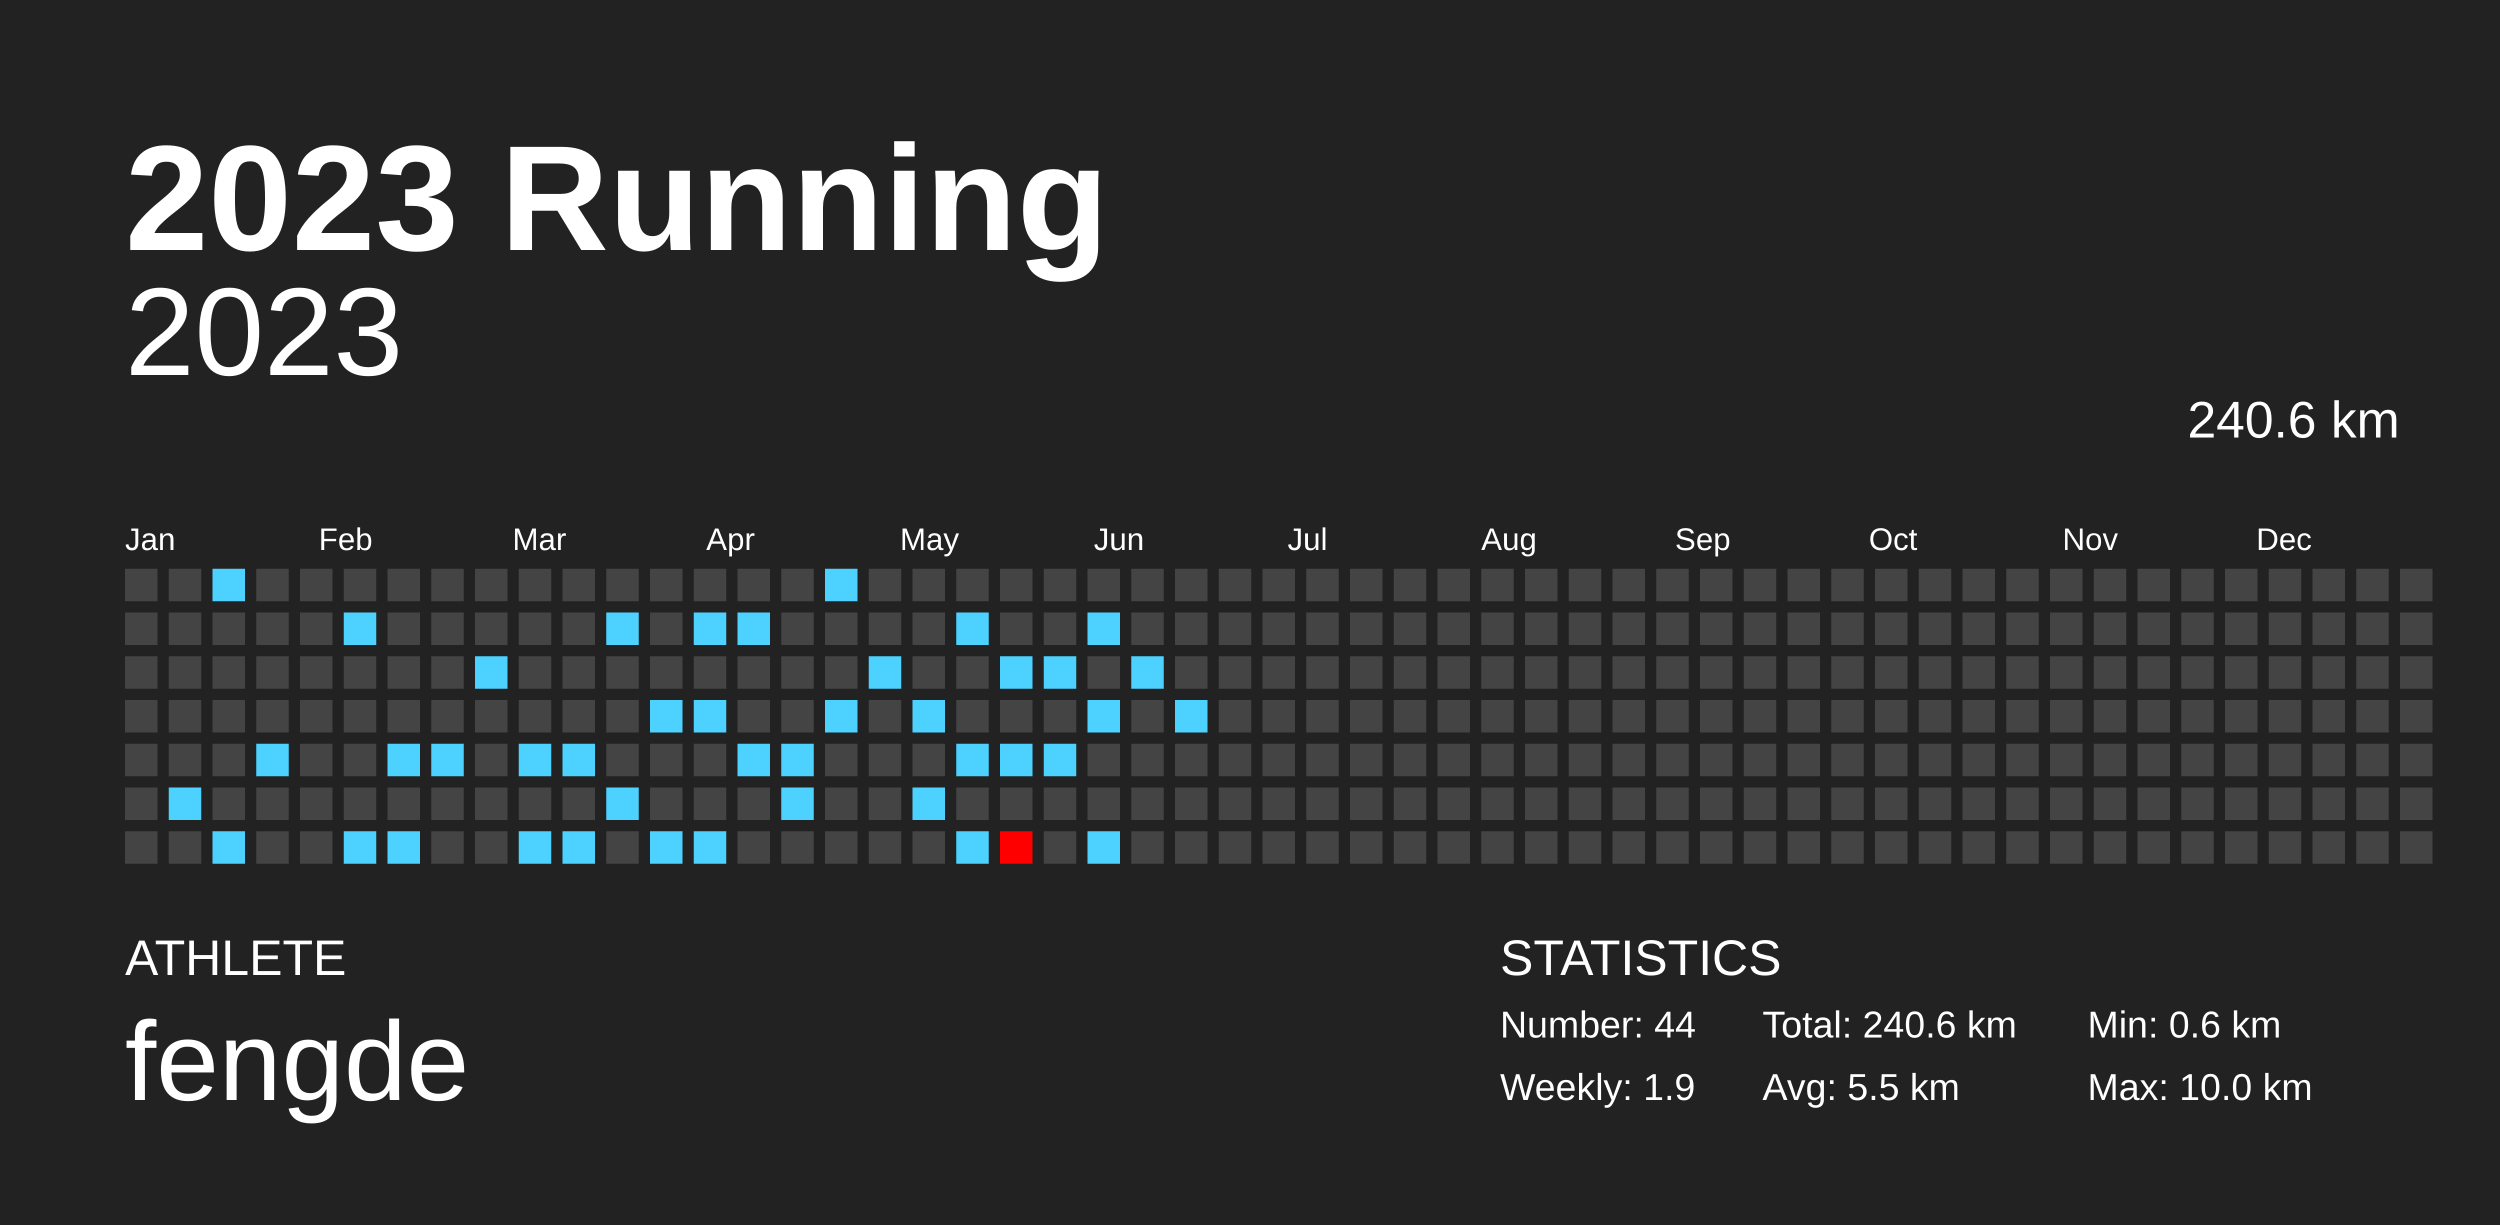
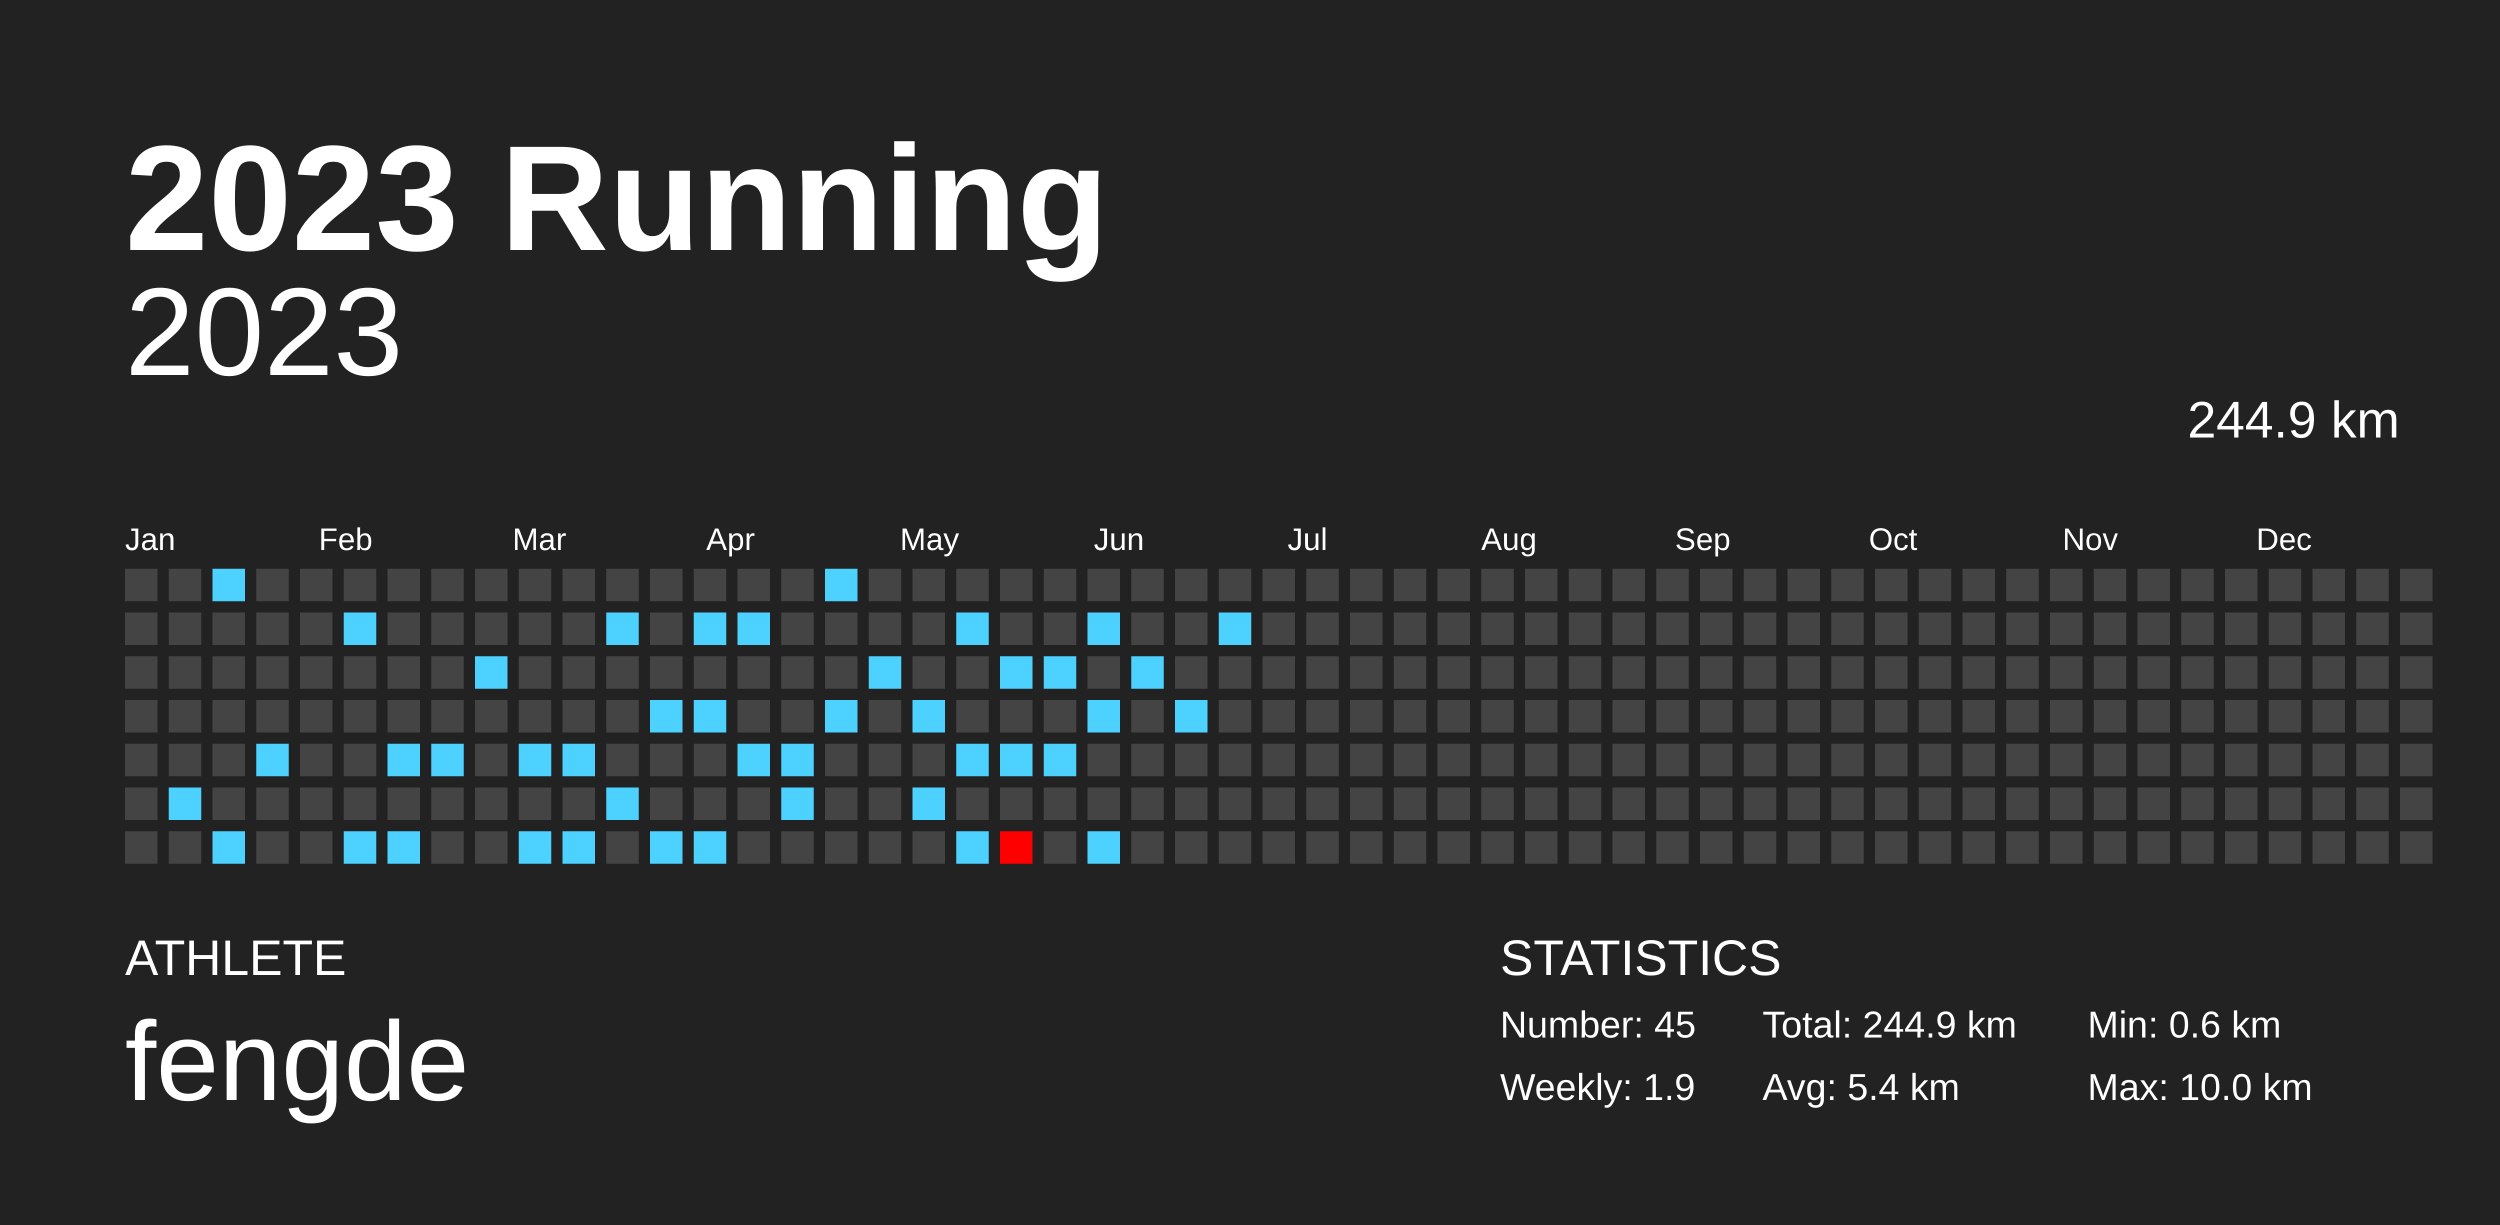
<svg xmlns="http://www.w3.org/2000/svg" baseProfile="full" height="98mm" version="1.1" viewBox="0,0,200,98" width="200mm">
  <defs />
  <rect fill="#222222" height="98" width="200" x="0" y="0" />
  <text fill="#FFFFFF" style="font-size:12px; font-family:Arial; font-weight:bold;" x="10" y="20">2023 Running</text>
  <text fill="#FFFFFF" style="font-size:4px; font-family:Arial" x="10" y="78">ATHLETE</text>
  <text fill="#FFFFFF" style="font-size:9px; font-family:Arial" x="10" y="88">fengde</text>
  <text fill="#FFFFFF" style="font-size:4px; font-family:Arial" x="120" y="78">STATISTICS</text>
-   <text fill="#FFFFFF" style="font-size:3px; font-family:Arial" x="120" y="83">Number: 44</text>
+   <text fill="#FFFFFF" style="font-size:3px; font-family:Arial" x="120" y="83">Number: 45</text>
  <text fill="#FFFFFF" style="font-size:3px; font-family:Arial" x="120" y="88">Weekly: 1.9</text>
-   <text fill="#FFFFFF" style="font-size:3px; font-family:Arial" x="141" y="83">Total: 240.6 km</text>
-   <text fill="#FFFFFF" style="font-size:3px; font-family:Arial" x="141" y="88">Avg: 5.5 km</text>
+   <text fill="#FFFFFF" style="font-size:3px; font-family:Arial" x="141" y="83">Total: 244.9 km</text>
+   <text fill="#FFFFFF" style="font-size:3px; font-family:Arial" x="141" y="88">Avg: 5.4 km</text>
  <text fill="#FFFFFF" style="font-size:3px; font-family:Arial" x="167" y="83">Min: 0.6 km</text>
  <text fill="#FFFFFF" style="font-size:3px; font-family:Arial" x="167" y="88">Max: 10.0 km</text>
  <text alignment-baseline="hanging" fill="#FFFFFF" style="font-size:10.0px; font-family:Arial;" x="10" y="30">2023</text>
-   <text alignment-baseline="hanging" fill="#FFFFFF" style="font-size:4.125px; font-family:Arial;" x="175" y="35">240.6 km</text>
+   <text alignment-baseline="hanging" fill="#FFFFFF" style="font-size:4.125px; font-family:Arial;" x="175" y="35">244.9 km</text>
  <text fill="#FFFFFF" style="font-size:2.5px; font-family:Arial" x="10.0" y="44">Jan</text>
  <text fill="#FFFFFF" style="font-size:2.5px; font-family:Arial" x="25.5" y="44">Feb</text>
  <text fill="#FFFFFF" style="font-size:2.5px; font-family:Arial" x="41.0" y="44">Mar</text>
  <text fill="#FFFFFF" style="font-size:2.5px; font-family:Arial" x="56.5" y="44">Apr</text>
  <text fill="#FFFFFF" style="font-size:2.5px; font-family:Arial" x="72.0" y="44">May</text>
  <text fill="#FFFFFF" style="font-size:2.5px; font-family:Arial" x="87.5" y="44">Jun</text>
  <text fill="#FFFFFF" style="font-size:2.5px; font-family:Arial" x="103.0" y="44">Jul</text>
  <text fill="#FFFFFF" style="font-size:2.5px; font-family:Arial" x="118.5" y="44">Aug</text>
  <text fill="#FFFFFF" style="font-size:2.5px; font-family:Arial" x="134.0" y="44">Sep</text>
  <text fill="#FFFFFF" style="font-size:2.5px; font-family:Arial" x="149.5" y="44">Oct</text>
  <text fill="#FFFFFF" style="font-size:2.5px; font-family:Arial" x="165.0" y="44">Nov</text>
  <text fill="#FFFFFF" style="font-size:2.5px; font-family:Arial" x="180.5" y="44">Dec</text>
  <rect fill="#444444" height="2.6" width="2.6" x="10.0" y="45.5" />
  <rect fill="#444444" height="2.6" width="2.6" x="10.0" y="49.0" />
  <rect fill="#444444" height="2.6" width="2.6" x="10.0" y="52.5" />
  <rect fill="#444444" height="2.6" width="2.6" x="10.0" y="56.0" />
  <rect fill="#444444" height="2.6" width="2.6" x="10.0" y="59.5" />
  <rect fill="#444444" height="2.6" width="2.6" x="10.0" y="63.0" />
  <rect fill="#444444" height="2.6" width="2.6" x="10.0" y="66.5" />
  <rect fill="#444444" height="2.6" width="2.6" x="13.5" y="45.5" />
  <rect fill="#444444" height="2.6" width="2.6" x="13.5" y="49.0" />
  <rect fill="#444444" height="2.6" width="2.6" x="13.5" y="52.5" />
  <rect fill="#444444" height="2.6" width="2.6" x="13.5" y="56.0" />
  <rect fill="#444444" height="2.6" width="2.6" x="13.5" y="59.5" />
  <rect fill="#4dd2ff" height="2.6" width="2.6" x="13.5" y="63.0" />
  <rect fill="#444444" height="2.6" width="2.6" x="13.5" y="66.5" />
  <rect fill="#4dd2ff" height="2.6" width="2.6" x="17.0" y="45.5" />
  <rect fill="#444444" height="2.6" width="2.6" x="17.0" y="49.0" />
  <rect fill="#444444" height="2.6" width="2.6" x="17.0" y="52.5" />
  <rect fill="#444444" height="2.6" width="2.6" x="17.0" y="56.0" />
  <rect fill="#444444" height="2.6" width="2.6" x="17.0" y="59.5" />
  <rect fill="#444444" height="2.6" width="2.6" x="17.0" y="63.0" />
  <rect fill="#4dd2ff" height="2.6" width="2.6" x="17.0" y="66.5" />
  <rect fill="#444444" height="2.6" width="2.6" x="20.5" y="45.5" />
  <rect fill="#444444" height="2.6" width="2.6" x="20.5" y="49.0" />
  <rect fill="#444444" height="2.6" width="2.6" x="20.5" y="52.5" />
  <rect fill="#444444" height="2.6" width="2.6" x="20.5" y="56.0" />
  <rect fill="#4dd2ff" height="2.6" width="2.6" x="20.5" y="59.5" />
  <rect fill="#444444" height="2.6" width="2.6" x="20.5" y="63.0" />
  <rect fill="#444444" height="2.6" width="2.6" x="20.5" y="66.5" />
  <rect fill="#444444" height="2.6" width="2.6" x="24.0" y="45.5" />
  <rect fill="#444444" height="2.6" width="2.6" x="24.0" y="49.0" />
  <rect fill="#444444" height="2.6" width="2.6" x="24.0" y="52.5" />
  <rect fill="#444444" height="2.6" width="2.6" x="24.0" y="56.0" />
  <rect fill="#444444" height="2.6" width="2.6" x="24.0" y="59.5" />
  <rect fill="#444444" height="2.6" width="2.6" x="24.0" y="63.0" />
  <rect fill="#444444" height="2.6" width="2.6" x="24.0" y="66.5" />
  <rect fill="#444444" height="2.6" width="2.6" x="27.5" y="45.5" />
  <rect fill="#4dd2ff" height="2.6" width="2.6" x="27.5" y="49.0" />
  <rect fill="#444444" height="2.6" width="2.6" x="27.5" y="52.5" />
  <rect fill="#444444" height="2.6" width="2.6" x="27.5" y="56.0" />
  <rect fill="#444444" height="2.6" width="2.6" x="27.5" y="59.5" />
  <rect fill="#444444" height="2.6" width="2.6" x="27.5" y="63.0" />
  <rect fill="#4dd2ff" height="2.6" width="2.6" x="27.5" y="66.5" />
  <rect fill="#444444" height="2.6" width="2.6" x="31.0" y="45.5" />
  <rect fill="#444444" height="2.6" width="2.6" x="31.0" y="49.0" />
  <rect fill="#444444" height="2.6" width="2.6" x="31.0" y="52.5" />
  <rect fill="#444444" height="2.6" width="2.6" x="31.0" y="56.0" />
  <rect fill="#4dd2ff" height="2.6" width="2.6" x="31.0" y="59.5" />
  <rect fill="#444444" height="2.6" width="2.6" x="31.0" y="63.0" />
  <rect fill="#4dd2ff" height="2.6" width="2.6" x="31.0" y="66.5" />
  <rect fill="#444444" height="2.6" width="2.6" x="34.5" y="45.5" />
  <rect fill="#444444" height="2.6" width="2.6" x="34.5" y="49.0" />
  <rect fill="#444444" height="2.6" width="2.6" x="34.5" y="52.5" />
  <rect fill="#444444" height="2.6" width="2.6" x="34.5" y="56.0" />
  <rect fill="#4dd2ff" height="2.6" width="2.6" x="34.5" y="59.5" />
  <rect fill="#444444" height="2.6" width="2.6" x="34.5" y="63.0" />
  <rect fill="#444444" height="2.6" width="2.6" x="34.5" y="66.5" />
  <rect fill="#444444" height="2.6" width="2.6" x="38.0" y="45.5" />
  <rect fill="#444444" height="2.6" width="2.6" x="38.0" y="49.0" />
  <rect fill="#4dd2ff" height="2.6" width="2.6" x="38.0" y="52.5" />
  <rect fill="#444444" height="2.6" width="2.6" x="38.0" y="56.0" />
  <rect fill="#444444" height="2.6" width="2.6" x="38.0" y="59.5" />
  <rect fill="#444444" height="2.6" width="2.6" x="38.0" y="63.0" />
  <rect fill="#444444" height="2.6" width="2.6" x="38.0" y="66.5" />
  <rect fill="#444444" height="2.6" width="2.6" x="41.5" y="45.5" />
  <rect fill="#444444" height="2.6" width="2.6" x="41.5" y="49.0" />
  <rect fill="#444444" height="2.6" width="2.6" x="41.5" y="52.5" />
  <rect fill="#444444" height="2.6" width="2.6" x="41.5" y="56.0" />
  <rect fill="#4dd2ff" height="2.6" width="2.6" x="41.5" y="59.5" />
  <rect fill="#444444" height="2.6" width="2.6" x="41.5" y="63.0" />
  <rect fill="#4dd2ff" height="2.6" width="2.6" x="41.5" y="66.5" />
  <rect fill="#444444" height="2.6" width="2.6" x="45.0" y="45.5" />
  <rect fill="#444444" height="2.6" width="2.6" x="45.0" y="49.0" />
  <rect fill="#444444" height="2.6" width="2.6" x="45.0" y="52.5" />
  <rect fill="#444444" height="2.6" width="2.6" x="45.0" y="56.0" />
  <rect fill="#4dd2ff" height="2.6" width="2.6" x="45.0" y="59.5" />
  <rect fill="#444444" height="2.6" width="2.6" x="45.0" y="63.0" />
  <rect fill="#4dd2ff" height="2.6" width="2.6" x="45.0" y="66.5" />
  <rect fill="#444444" height="2.6" width="2.6" x="48.5" y="45.5" />
  <rect fill="#4dd2ff" height="2.6" width="2.6" x="48.5" y="49.0" />
  <rect fill="#444444" height="2.6" width="2.6" x="48.5" y="52.5" />
  <rect fill="#444444" height="2.6" width="2.6" x="48.5" y="56.0" />
  <rect fill="#444444" height="2.6" width="2.6" x="48.5" y="59.5" />
  <rect fill="#4dd2ff" height="2.6" width="2.6" x="48.5" y="63.0" />
  <rect fill="#444444" height="2.6" width="2.6" x="48.5" y="66.5" />
  <rect fill="#444444" height="2.6" width="2.6" x="52.0" y="45.5" />
  <rect fill="#444444" height="2.6" width="2.6" x="52.0" y="49.0" />
  <rect fill="#444444" height="2.6" width="2.6" x="52.0" y="52.5" />
  <rect fill="#4dd2ff" height="2.6" width="2.6" x="52.0" y="56.0" />
  <rect fill="#444444" height="2.6" width="2.6" x="52.0" y="59.5" />
  <rect fill="#444444" height="2.6" width="2.6" x="52.0" y="63.0" />
  <rect fill="#4dd2ff" height="2.6" width="2.6" x="52.0" y="66.5" />
  <rect fill="#444444" height="2.6" width="2.6" x="55.5" y="45.5" />
  <rect fill="#4dd2ff" height="2.6" width="2.6" x="55.5" y="49.0" />
  <rect fill="#444444" height="2.6" width="2.6" x="55.5" y="52.5" />
  <rect fill="#4dd2ff" height="2.6" width="2.6" x="55.5" y="56.0" />
  <rect fill="#444444" height="2.6" width="2.6" x="55.5" y="59.5" />
  <rect fill="#444444" height="2.6" width="2.6" x="55.5" y="63.0" />
  <rect fill="#4dd2ff" height="2.6" width="2.6" x="55.5" y="66.5" />
  <rect fill="#444444" height="2.6" width="2.6" x="59.0" y="45.5" />
  <rect fill="#4dd2ff" height="2.6" width="2.6" x="59.0" y="49.0" />
  <rect fill="#444444" height="2.6" width="2.6" x="59.0" y="52.5" />
  <rect fill="#444444" height="2.6" width="2.6" x="59.0" y="56.0" />
  <rect fill="#4dd2ff" height="2.6" width="2.6" x="59.0" y="59.5" />
  <rect fill="#444444" height="2.6" width="2.6" x="59.0" y="63.0" />
  <rect fill="#444444" height="2.6" width="2.6" x="59.0" y="66.5" />
  <rect fill="#444444" height="2.6" width="2.6" x="62.5" y="45.5" />
  <rect fill="#444444" height="2.6" width="2.6" x="62.5" y="49.0" />
  <rect fill="#444444" height="2.6" width="2.6" x="62.5" y="52.5" />
  <rect fill="#444444" height="2.6" width="2.6" x="62.5" y="56.0" />
  <rect fill="#4dd2ff" height="2.6" width="2.6" x="62.5" y="59.5" />
  <rect fill="#4dd2ff" height="2.6" width="2.6" x="62.5" y="63.0" />
  <rect fill="#444444" height="2.6" width="2.6" x="62.5" y="66.5" />
  <rect fill="#4dd2ff" height="2.6" width="2.6" x="66.0" y="45.5" />
  <rect fill="#444444" height="2.6" width="2.6" x="66.0" y="49.0" />
  <rect fill="#444444" height="2.6" width="2.6" x="66.0" y="52.5" />
  <rect fill="#4dd2ff" height="2.6" width="2.6" x="66.0" y="56.0" />
  <rect fill="#444444" height="2.6" width="2.6" x="66.0" y="59.5" />
  <rect fill="#444444" height="2.6" width="2.6" x="66.0" y="63.0" />
  <rect fill="#444444" height="2.6" width="2.6" x="66.0" y="66.5" />
  <rect fill="#444444" height="2.6" width="2.6" x="69.5" y="45.5" />
  <rect fill="#444444" height="2.6" width="2.6" x="69.5" y="49.0" />
  <rect fill="#4dd2ff" height="2.6" width="2.6" x="69.5" y="52.5" />
  <rect fill="#444444" height="2.6" width="2.6" x="69.5" y="56.0" />
  <rect fill="#444444" height="2.6" width="2.6" x="69.5" y="59.5" />
  <rect fill="#444444" height="2.6" width="2.6" x="69.5" y="63.0" />
  <rect fill="#444444" height="2.6" width="2.6" x="69.5" y="66.5" />
  <rect fill="#444444" height="2.6" width="2.6" x="73.0" y="45.5" />
  <rect fill="#444444" height="2.6" width="2.6" x="73.0" y="49.0" />
  <rect fill="#444444" height="2.6" width="2.6" x="73.0" y="52.5" />
  <rect fill="#4dd2ff" height="2.6" width="2.6" x="73.0" y="56.0" />
  <rect fill="#444444" height="2.6" width="2.6" x="73.0" y="59.5" />
  <rect fill="#4dd2ff" height="2.6" width="2.6" x="73.0" y="63.0" />
  <rect fill="#444444" height="2.6" width="2.6" x="73.0" y="66.5" />
  <rect fill="#444444" height="2.6" width="2.6" x="76.5" y="45.5" />
  <rect fill="#4dd2ff" height="2.6" width="2.6" x="76.5" y="49.0" />
  <rect fill="#444444" height="2.6" width="2.6" x="76.5" y="52.5" />
  <rect fill="#444444" height="2.6" width="2.6" x="76.5" y="56.0" />
  <rect fill="#4dd2ff" height="2.6" width="2.6" x="76.5" y="59.5" />
  <rect fill="#444444" height="2.6" width="2.6" x="76.5" y="63.0" />
  <rect fill="#4dd2ff" height="2.6" width="2.6" x="76.5" y="66.5" />
  <rect fill="#444444" height="2.6" width="2.6" x="80.0" y="45.5" />
  <rect fill="#444444" height="2.6" width="2.6" x="80.0" y="49.0" />
  <rect fill="#4dd2ff" height="2.6" width="2.6" x="80.0" y="52.5" />
  <rect fill="#444444" height="2.6" width="2.6" x="80.0" y="56.0" />
  <rect fill="#4dd2ff" height="2.6" width="2.6" x="80.0" y="59.5" />
  <rect fill="#444444" height="2.6" width="2.6" x="80.0" y="63.0" />
  <rect fill="#ff0000" height="2.6" width="2.6" x="80.0" y="66.5" />
  <rect fill="#444444" height="2.6" width="2.6" x="83.5" y="45.5" />
  <rect fill="#444444" height="2.6" width="2.6" x="83.5" y="49.0" />
  <rect fill="#4dd2ff" height="2.6" width="2.6" x="83.5" y="52.5" />
  <rect fill="#444444" height="2.6" width="2.6" x="83.5" y="56.0" />
  <rect fill="#4dd2ff" height="2.6" width="2.6" x="83.5" y="59.5" />
  <rect fill="#444444" height="2.6" width="2.6" x="83.5" y="63.0" />
  <rect fill="#444444" height="2.6" width="2.6" x="83.5" y="66.5" />
  <rect fill="#444444" height="2.6" width="2.6" x="87.0" y="45.5" />
  <rect fill="#4dd2ff" height="2.6" width="2.6" x="87.0" y="49.0" />
  <rect fill="#444444" height="2.6" width="2.6" x="87.0" y="52.5" />
  <rect fill="#4dd2ff" height="2.6" width="2.6" x="87.0" y="56.0" />
  <rect fill="#444444" height="2.6" width="2.6" x="87.0" y="59.5" />
  <rect fill="#444444" height="2.6" width="2.6" x="87.0" y="63.0" />
  <rect fill="#4dd2ff" height="2.6" width="2.6" x="87.0" y="66.5" />
  <rect fill="#444444" height="2.6" width="2.6" x="90.5" y="45.5" />
  <rect fill="#444444" height="2.6" width="2.6" x="90.5" y="49.0" />
  <rect fill="#4dd2ff" height="2.6" width="2.6" x="90.5" y="52.5" />
  <rect fill="#444444" height="2.6" width="2.6" x="90.5" y="56.0" />
  <rect fill="#444444" height="2.6" width="2.6" x="90.5" y="59.5" />
  <rect fill="#444444" height="2.6" width="2.6" x="90.5" y="63.0" />
  <rect fill="#444444" height="2.6" width="2.6" x="90.5" y="66.5" />
  <rect fill="#444444" height="2.6" width="2.6" x="94.0" y="45.5" />
  <rect fill="#444444" height="2.6" width="2.6" x="94.0" y="49.0" />
  <rect fill="#444444" height="2.6" width="2.6" x="94.0" y="52.5" />
  <rect fill="#4dd2ff" height="2.6" width="2.6" x="94.0" y="56.0" />
  <rect fill="#444444" height="2.6" width="2.6" x="94.0" y="59.5" />
  <rect fill="#444444" height="2.6" width="2.6" x="94.0" y="63.0" />
  <rect fill="#444444" height="2.6" width="2.6" x="94.0" y="66.5" />
  <rect fill="#444444" height="2.6" width="2.6" x="97.5" y="45.5" />
-   <rect fill="#444444" height="2.6" width="2.6" x="97.5" y="49.0" />
+   <rect fill="#4dd2ff" height="2.6" width="2.6" x="97.5" y="49.0" />
  <rect fill="#444444" height="2.6" width="2.6" x="97.5" y="52.5" />
  <rect fill="#444444" height="2.6" width="2.6" x="97.5" y="56.0" />
  <rect fill="#444444" height="2.6" width="2.6" x="97.5" y="59.5" />
  <rect fill="#444444" height="2.6" width="2.6" x="97.5" y="63.0" />
  <rect fill="#444444" height="2.6" width="2.6" x="97.5" y="66.5" />
  <rect fill="#444444" height="2.6" width="2.6" x="101.0" y="45.5" />
  <rect fill="#444444" height="2.6" width="2.6" x="101.0" y="49.0" />
  <rect fill="#444444" height="2.6" width="2.6" x="101.0" y="52.5" />
  <rect fill="#444444" height="2.6" width="2.6" x="101.0" y="56.0" />
  <rect fill="#444444" height="2.6" width="2.6" x="101.0" y="59.5" />
  <rect fill="#444444" height="2.6" width="2.6" x="101.0" y="63.0" />
  <rect fill="#444444" height="2.6" width="2.6" x="101.0" y="66.5" />
  <rect fill="#444444" height="2.6" width="2.6" x="104.5" y="45.5" />
  <rect fill="#444444" height="2.6" width="2.6" x="104.5" y="49.0" />
  <rect fill="#444444" height="2.6" width="2.6" x="104.5" y="52.5" />
  <rect fill="#444444" height="2.6" width="2.6" x="104.5" y="56.0" />
  <rect fill="#444444" height="2.6" width="2.6" x="104.5" y="59.5" />
  <rect fill="#444444" height="2.6" width="2.6" x="104.5" y="63.0" />
  <rect fill="#444444" height="2.6" width="2.6" x="104.5" y="66.5" />
  <rect fill="#444444" height="2.6" width="2.6" x="108.0" y="45.5" />
  <rect fill="#444444" height="2.6" width="2.6" x="108.0" y="49.0" />
  <rect fill="#444444" height="2.6" width="2.6" x="108.0" y="52.5" />
  <rect fill="#444444" height="2.6" width="2.6" x="108.0" y="56.0" />
  <rect fill="#444444" height="2.6" width="2.6" x="108.0" y="59.5" />
  <rect fill="#444444" height="2.6" width="2.6" x="108.0" y="63.0" />
  <rect fill="#444444" height="2.6" width="2.6" x="108.0" y="66.5" />
  <rect fill="#444444" height="2.6" width="2.6" x="111.5" y="45.5" />
  <rect fill="#444444" height="2.6" width="2.6" x="111.5" y="49.0" />
  <rect fill="#444444" height="2.6" width="2.6" x="111.5" y="52.5" />
  <rect fill="#444444" height="2.6" width="2.6" x="111.5" y="56.0" />
  <rect fill="#444444" height="2.6" width="2.6" x="111.5" y="59.5" />
  <rect fill="#444444" height="2.6" width="2.6" x="111.5" y="63.0" />
  <rect fill="#444444" height="2.6" width="2.6" x="111.5" y="66.5" />
  <rect fill="#444444" height="2.6" width="2.6" x="115.0" y="45.5" />
  <rect fill="#444444" height="2.6" width="2.6" x="115.0" y="49.0" />
  <rect fill="#444444" height="2.6" width="2.6" x="115.0" y="52.5" />
  <rect fill="#444444" height="2.6" width="2.6" x="115.0" y="56.0" />
  <rect fill="#444444" height="2.6" width="2.6" x="115.0" y="59.5" />
  <rect fill="#444444" height="2.6" width="2.6" x="115.0" y="63.0" />
  <rect fill="#444444" height="2.6" width="2.6" x="115.0" y="66.5" />
  <rect fill="#444444" height="2.6" width="2.6" x="118.5" y="45.5" />
  <rect fill="#444444" height="2.6" width="2.6" x="118.5" y="49.0" />
  <rect fill="#444444" height="2.6" width="2.6" x="118.5" y="52.5" />
  <rect fill="#444444" height="2.6" width="2.6" x="118.5" y="56.0" />
  <rect fill="#444444" height="2.6" width="2.6" x="118.5" y="59.5" />
  <rect fill="#444444" height="2.6" width="2.6" x="118.5" y="63.0" />
  <rect fill="#444444" height="2.6" width="2.6" x="118.5" y="66.5" />
  <rect fill="#444444" height="2.6" width="2.6" x="122.0" y="45.5" />
  <rect fill="#444444" height="2.6" width="2.6" x="122.0" y="49.0" />
  <rect fill="#444444" height="2.6" width="2.6" x="122.0" y="52.5" />
  <rect fill="#444444" height="2.6" width="2.6" x="122.0" y="56.0" />
  <rect fill="#444444" height="2.6" width="2.6" x="122.0" y="59.5" />
  <rect fill="#444444" height="2.6" width="2.6" x="122.0" y="63.0" />
  <rect fill="#444444" height="2.6" width="2.6" x="122.0" y="66.5" />
  <rect fill="#444444" height="2.6" width="2.6" x="125.5" y="45.5" />
  <rect fill="#444444" height="2.6" width="2.6" x="125.5" y="49.0" />
  <rect fill="#444444" height="2.6" width="2.6" x="125.5" y="52.5" />
  <rect fill="#444444" height="2.6" width="2.6" x="125.5" y="56.0" />
  <rect fill="#444444" height="2.6" width="2.6" x="125.5" y="59.5" />
  <rect fill="#444444" height="2.6" width="2.6" x="125.5" y="63.0" />
  <rect fill="#444444" height="2.6" width="2.6" x="125.5" y="66.5" />
  <rect fill="#444444" height="2.6" width="2.6" x="129.0" y="45.5" />
  <rect fill="#444444" height="2.6" width="2.6" x="129.0" y="49.0" />
  <rect fill="#444444" height="2.6" width="2.6" x="129.0" y="52.5" />
  <rect fill="#444444" height="2.6" width="2.6" x="129.0" y="56.0" />
  <rect fill="#444444" height="2.6" width="2.6" x="129.0" y="59.5" />
  <rect fill="#444444" height="2.6" width="2.6" x="129.0" y="63.0" />
  <rect fill="#444444" height="2.6" width="2.6" x="129.0" y="66.5" />
  <rect fill="#444444" height="2.6" width="2.6" x="132.5" y="45.5" />
  <rect fill="#444444" height="2.6" width="2.6" x="132.5" y="49.0" />
  <rect fill="#444444" height="2.6" width="2.6" x="132.5" y="52.5" />
  <rect fill="#444444" height="2.6" width="2.6" x="132.5" y="56.0" />
  <rect fill="#444444" height="2.6" width="2.6" x="132.5" y="59.5" />
  <rect fill="#444444" height="2.6" width="2.6" x="132.5" y="63.0" />
  <rect fill="#444444" height="2.6" width="2.6" x="132.5" y="66.5" />
  <rect fill="#444444" height="2.6" width="2.6" x="136.0" y="45.5" />
  <rect fill="#444444" height="2.6" width="2.6" x="136.0" y="49.0" />
  <rect fill="#444444" height="2.6" width="2.6" x="136.0" y="52.5" />
  <rect fill="#444444" height="2.6" width="2.6" x="136.0" y="56.0" />
  <rect fill="#444444" height="2.6" width="2.6" x="136.0" y="59.5" />
  <rect fill="#444444" height="2.6" width="2.6" x="136.0" y="63.0" />
  <rect fill="#444444" height="2.6" width="2.6" x="136.0" y="66.5" />
  <rect fill="#444444" height="2.6" width="2.6" x="139.5" y="45.5" />
  <rect fill="#444444" height="2.6" width="2.6" x="139.5" y="49.0" />
  <rect fill="#444444" height="2.6" width="2.6" x="139.5" y="52.5" />
  <rect fill="#444444" height="2.6" width="2.6" x="139.5" y="56.0" />
  <rect fill="#444444" height="2.6" width="2.6" x="139.5" y="59.5" />
  <rect fill="#444444" height="2.6" width="2.6" x="139.5" y="63.0" />
  <rect fill="#444444" height="2.6" width="2.6" x="139.5" y="66.5" />
  <rect fill="#444444" height="2.6" width="2.6" x="143.0" y="45.5" />
  <rect fill="#444444" height="2.6" width="2.6" x="143.0" y="49.0" />
  <rect fill="#444444" height="2.6" width="2.6" x="143.0" y="52.5" />
  <rect fill="#444444" height="2.6" width="2.6" x="143.0" y="56.0" />
  <rect fill="#444444" height="2.6" width="2.6" x="143.0" y="59.5" />
  <rect fill="#444444" height="2.6" width="2.6" x="143.0" y="63.0" />
  <rect fill="#444444" height="2.6" width="2.6" x="143.0" y="66.5" />
  <rect fill="#444444" height="2.6" width="2.6" x="146.5" y="45.5" />
  <rect fill="#444444" height="2.6" width="2.6" x="146.5" y="49.0" />
  <rect fill="#444444" height="2.6" width="2.6" x="146.5" y="52.5" />
  <rect fill="#444444" height="2.6" width="2.6" x="146.5" y="56.0" />
  <rect fill="#444444" height="2.6" width="2.6" x="146.5" y="59.5" />
  <rect fill="#444444" height="2.6" width="2.6" x="146.5" y="63.0" />
  <rect fill="#444444" height="2.6" width="2.6" x="146.5" y="66.5" />
  <rect fill="#444444" height="2.6" width="2.6" x="150.0" y="45.5" />
  <rect fill="#444444" height="2.6" width="2.6" x="150.0" y="49.0" />
  <rect fill="#444444" height="2.6" width="2.6" x="150.0" y="52.5" />
  <rect fill="#444444" height="2.6" width="2.6" x="150.0" y="56.0" />
  <rect fill="#444444" height="2.6" width="2.6" x="150.0" y="59.5" />
  <rect fill="#444444" height="2.6" width="2.6" x="150.0" y="63.0" />
  <rect fill="#444444" height="2.6" width="2.6" x="150.0" y="66.5" />
  <rect fill="#444444" height="2.6" width="2.6" x="153.5" y="45.5" />
  <rect fill="#444444" height="2.6" width="2.6" x="153.5" y="49.0" />
  <rect fill="#444444" height="2.6" width="2.6" x="153.5" y="52.5" />
  <rect fill="#444444" height="2.6" width="2.6" x="153.5" y="56.0" />
  <rect fill="#444444" height="2.6" width="2.6" x="153.5" y="59.5" />
  <rect fill="#444444" height="2.6" width="2.6" x="153.5" y="63.0" />
  <rect fill="#444444" height="2.6" width="2.6" x="153.5" y="66.5" />
  <rect fill="#444444" height="2.6" width="2.6" x="157.0" y="45.5" />
  <rect fill="#444444" height="2.6" width="2.6" x="157.0" y="49.0" />
  <rect fill="#444444" height="2.6" width="2.6" x="157.0" y="52.5" />
  <rect fill="#444444" height="2.6" width="2.6" x="157.0" y="56.0" />
  <rect fill="#444444" height="2.6" width="2.6" x="157.0" y="59.5" />
  <rect fill="#444444" height="2.6" width="2.6" x="157.0" y="63.0" />
  <rect fill="#444444" height="2.6" width="2.6" x="157.0" y="66.5" />
  <rect fill="#444444" height="2.6" width="2.6" x="160.5" y="45.5" />
  <rect fill="#444444" height="2.6" width="2.6" x="160.5" y="49.0" />
  <rect fill="#444444" height="2.6" width="2.6" x="160.5" y="52.5" />
  <rect fill="#444444" height="2.6" width="2.6" x="160.5" y="56.0" />
  <rect fill="#444444" height="2.6" width="2.6" x="160.5" y="59.5" />
  <rect fill="#444444" height="2.6" width="2.6" x="160.5" y="63.0" />
  <rect fill="#444444" height="2.6" width="2.6" x="160.5" y="66.5" />
  <rect fill="#444444" height="2.6" width="2.6" x="164.0" y="45.5" />
  <rect fill="#444444" height="2.6" width="2.6" x="164.0" y="49.0" />
  <rect fill="#444444" height="2.6" width="2.6" x="164.0" y="52.5" />
  <rect fill="#444444" height="2.6" width="2.6" x="164.0" y="56.0" />
  <rect fill="#444444" height="2.6" width="2.6" x="164.0" y="59.5" />
  <rect fill="#444444" height="2.6" width="2.6" x="164.0" y="63.0" />
  <rect fill="#444444" height="2.6" width="2.6" x="164.0" y="66.5" />
  <rect fill="#444444" height="2.6" width="2.6" x="167.5" y="45.5" />
  <rect fill="#444444" height="2.6" width="2.6" x="167.5" y="49.0" />
  <rect fill="#444444" height="2.6" width="2.6" x="167.5" y="52.5" />
  <rect fill="#444444" height="2.6" width="2.6" x="167.5" y="56.0" />
  <rect fill="#444444" height="2.6" width="2.6" x="167.5" y="59.5" />
  <rect fill="#444444" height="2.6" width="2.6" x="167.5" y="63.0" />
  <rect fill="#444444" height="2.6" width="2.6" x="167.5" y="66.5" />
  <rect fill="#444444" height="2.6" width="2.6" x="171.0" y="45.5" />
  <rect fill="#444444" height="2.6" width="2.6" x="171.0" y="49.0" />
  <rect fill="#444444" height="2.6" width="2.6" x="171.0" y="52.5" />
  <rect fill="#444444" height="2.6" width="2.6" x="171.0" y="56.0" />
  <rect fill="#444444" height="2.6" width="2.6" x="171.0" y="59.5" />
  <rect fill="#444444" height="2.6" width="2.6" x="171.0" y="63.0" />
  <rect fill="#444444" height="2.6" width="2.6" x="171.0" y="66.5" />
  <rect fill="#444444" height="2.6" width="2.6" x="174.5" y="45.5" />
  <rect fill="#444444" height="2.6" width="2.6" x="174.5" y="49.0" />
  <rect fill="#444444" height="2.6" width="2.6" x="174.5" y="52.5" />
  <rect fill="#444444" height="2.6" width="2.6" x="174.5" y="56.0" />
  <rect fill="#444444" height="2.6" width="2.6" x="174.5" y="59.5" />
  <rect fill="#444444" height="2.6" width="2.6" x="174.5" y="63.0" />
  <rect fill="#444444" height="2.6" width="2.6" x="174.5" y="66.5" />
  <rect fill="#444444" height="2.6" width="2.6" x="178.0" y="45.5" />
  <rect fill="#444444" height="2.6" width="2.6" x="178.0" y="49.0" />
  <rect fill="#444444" height="2.6" width="2.6" x="178.0" y="52.5" />
  <rect fill="#444444" height="2.6" width="2.6" x="178.0" y="56.0" />
  <rect fill="#444444" height="2.6" width="2.6" x="178.0" y="59.5" />
  <rect fill="#444444" height="2.6" width="2.6" x="178.0" y="63.0" />
  <rect fill="#444444" height="2.6" width="2.6" x="178.0" y="66.5" />
  <rect fill="#444444" height="2.6" width="2.6" x="181.5" y="45.5" />
  <rect fill="#444444" height="2.6" width="2.6" x="181.5" y="49.0" />
  <rect fill="#444444" height="2.6" width="2.6" x="181.5" y="52.5" />
  <rect fill="#444444" height="2.6" width="2.6" x="181.5" y="56.0" />
  <rect fill="#444444" height="2.6" width="2.6" x="181.5" y="59.5" />
  <rect fill="#444444" height="2.6" width="2.6" x="181.5" y="63.0" />
  <rect fill="#444444" height="2.6" width="2.6" x="181.5" y="66.5" />
  <rect fill="#444444" height="2.6" width="2.6" x="185.0" y="45.5" />
  <rect fill="#444444" height="2.6" width="2.6" x="185.0" y="49.0" />
  <rect fill="#444444" height="2.6" width="2.6" x="185.0" y="52.5" />
  <rect fill="#444444" height="2.6" width="2.6" x="185.0" y="56.0" />
  <rect fill="#444444" height="2.6" width="2.6" x="185.0" y="59.5" />
  <rect fill="#444444" height="2.6" width="2.6" x="185.0" y="63.0" />
  <rect fill="#444444" height="2.6" width="2.6" x="185.0" y="66.5" />
  <rect fill="#444444" height="2.6" width="2.6" x="188.5" y="45.5" />
  <rect fill="#444444" height="2.6" width="2.6" x="188.5" y="49.0" />
  <rect fill="#444444" height="2.6" width="2.6" x="188.5" y="52.5" />
  <rect fill="#444444" height="2.6" width="2.6" x="188.5" y="56.0" />
  <rect fill="#444444" height="2.6" width="2.6" x="188.5" y="59.5" />
  <rect fill="#444444" height="2.6" width="2.6" x="188.5" y="63.0" />
  <rect fill="#444444" height="2.6" width="2.6" x="188.5" y="66.5" />
  <rect fill="#444444" height="2.6" width="2.6" x="192.0" y="45.5" />
  <rect fill="#444444" height="2.6" width="2.6" x="192.0" y="49.0" />
  <rect fill="#444444" height="2.6" width="2.6" x="192.0" y="52.5" />
  <rect fill="#444444" height="2.6" width="2.6" x="192.0" y="56.0" />
  <rect fill="#444444" height="2.6" width="2.6" x="192.0" y="59.5" />
  <rect fill="#444444" height="2.6" width="2.6" x="192.0" y="63.0" />
  <rect fill="#444444" height="2.6" width="2.6" x="192.0" y="66.5" />
</svg>
